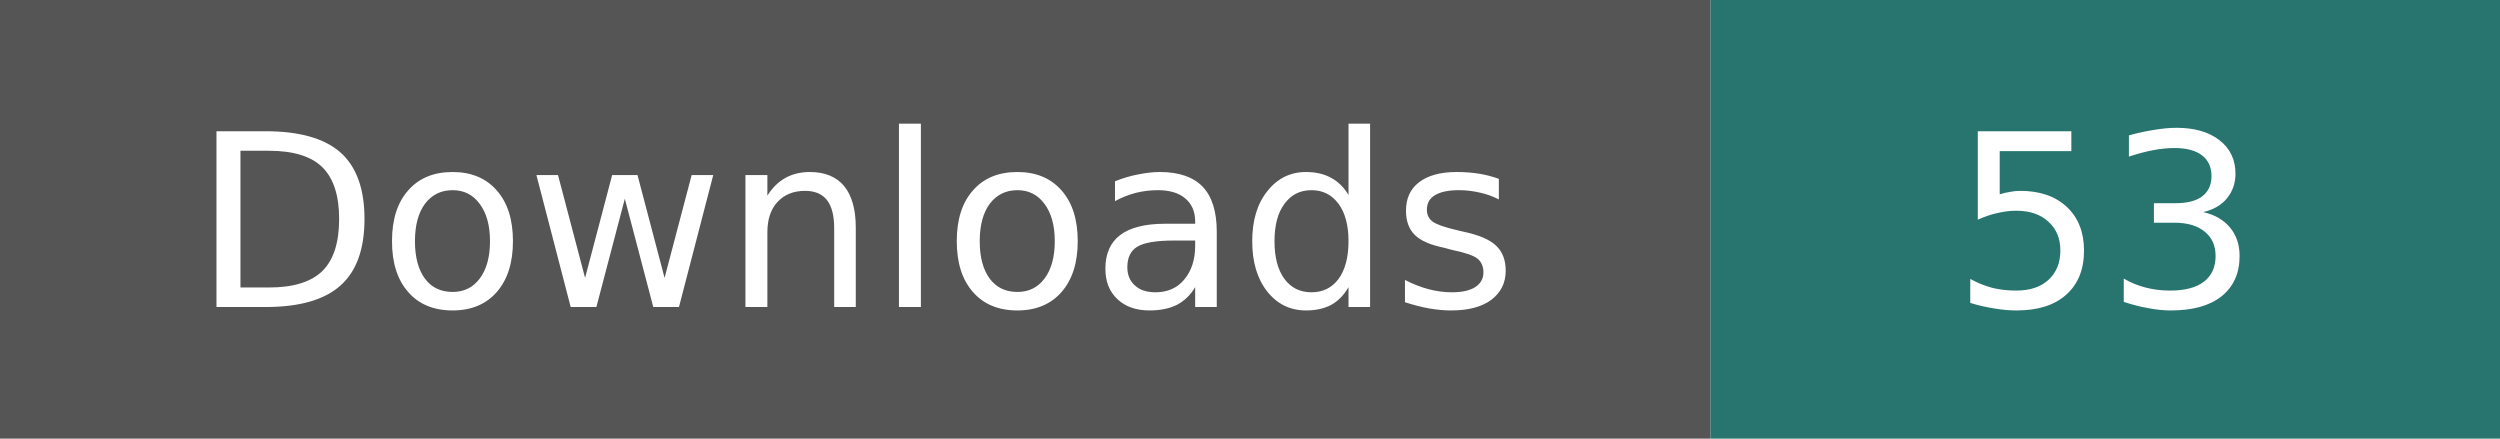
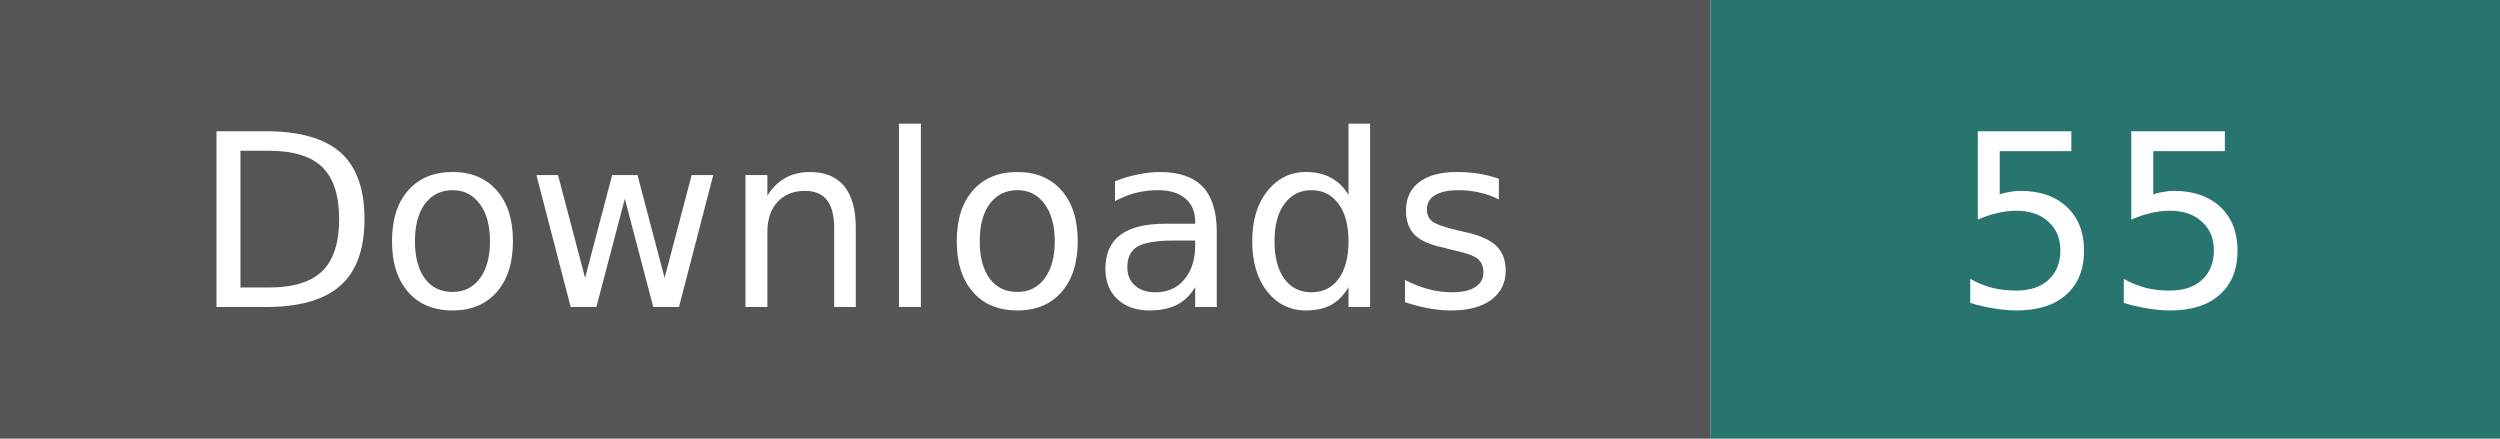
- <svg xmlns="http://www.w3.org/2000/svg" width="114" height="20" role="img" aria-label="Downloads: 53; checked 2026-10-15">
+ <svg xmlns="http://www.w3.org/2000/svg" width="114" height="20" role="img" aria-label="Downloads: 55; checked 2026-10-15">
  <path fill="#555" d="M0 0h78v20H0z" />
  <path fill="#28756f" d="M78 0h36v20H78z" />
  <g fill="#fff" text-anchor="middle" font-family="Verdana,Geneva,DejaVu Sans,sans-serif" font-size="11">
    <text x="39" y="14">Downloads</text>
-     <text x="96" y="14">53</text>
+     <text x="96" y="14">55</text>
  </g>
</svg>
